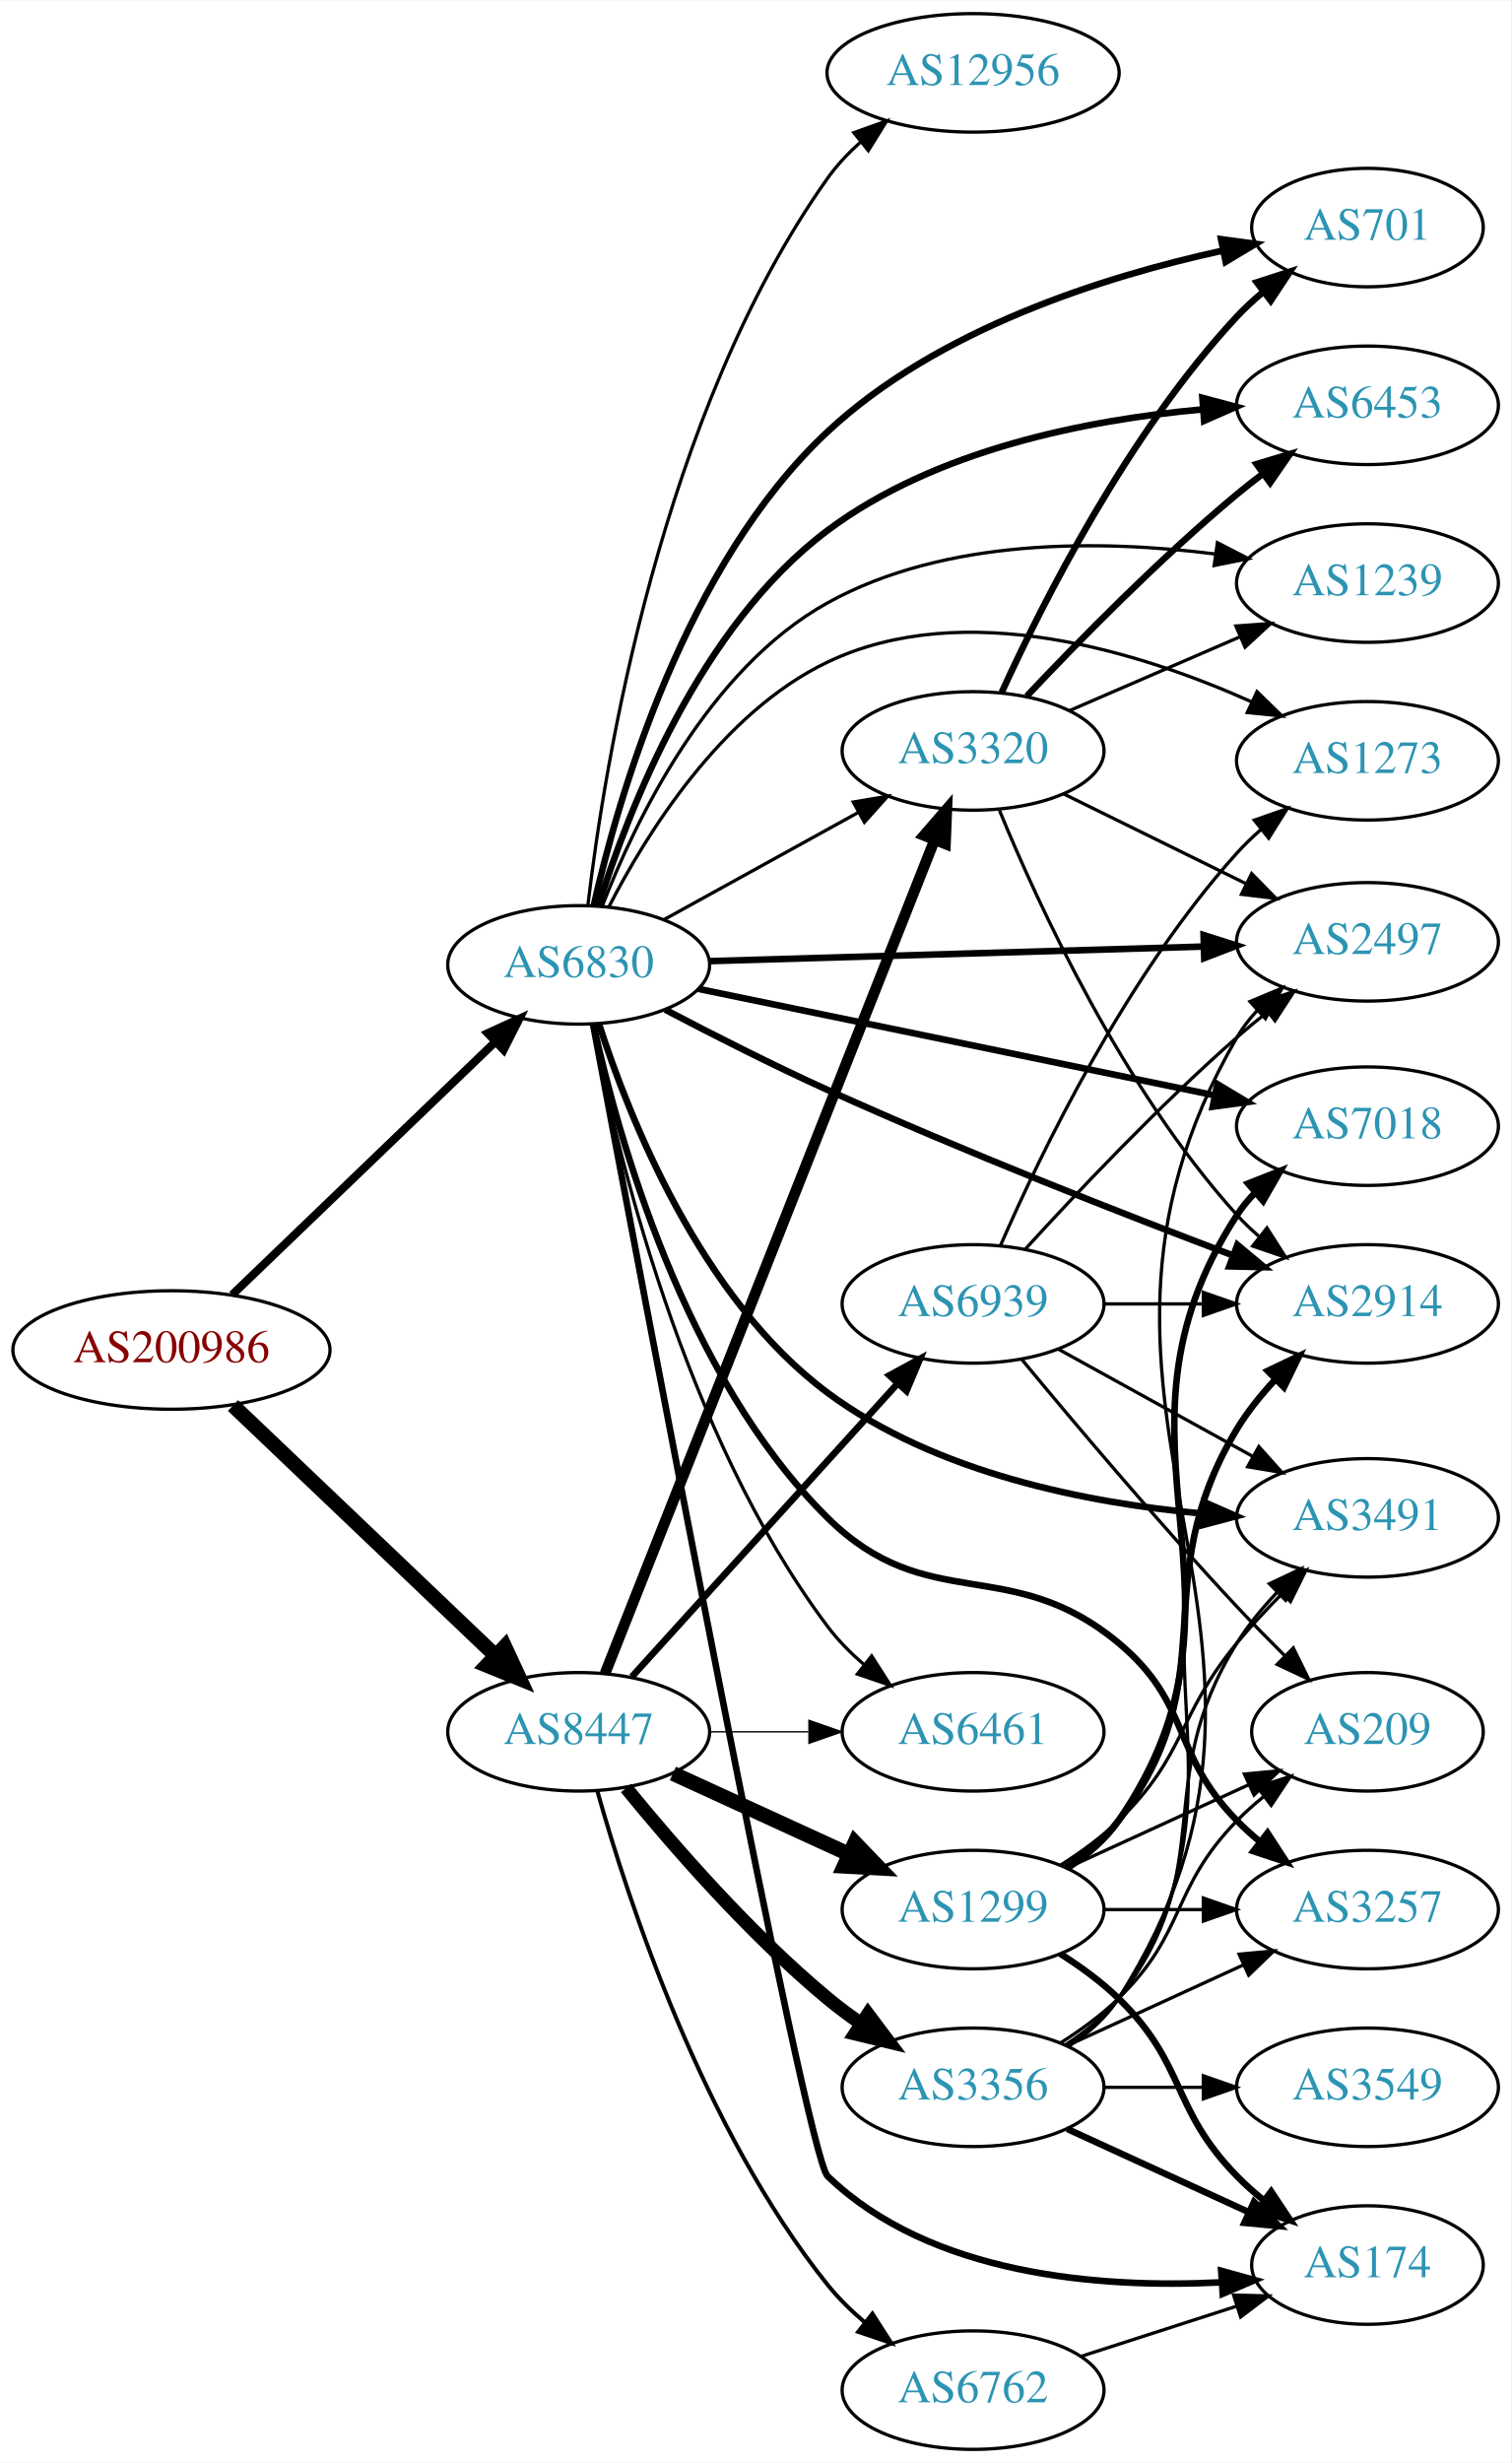
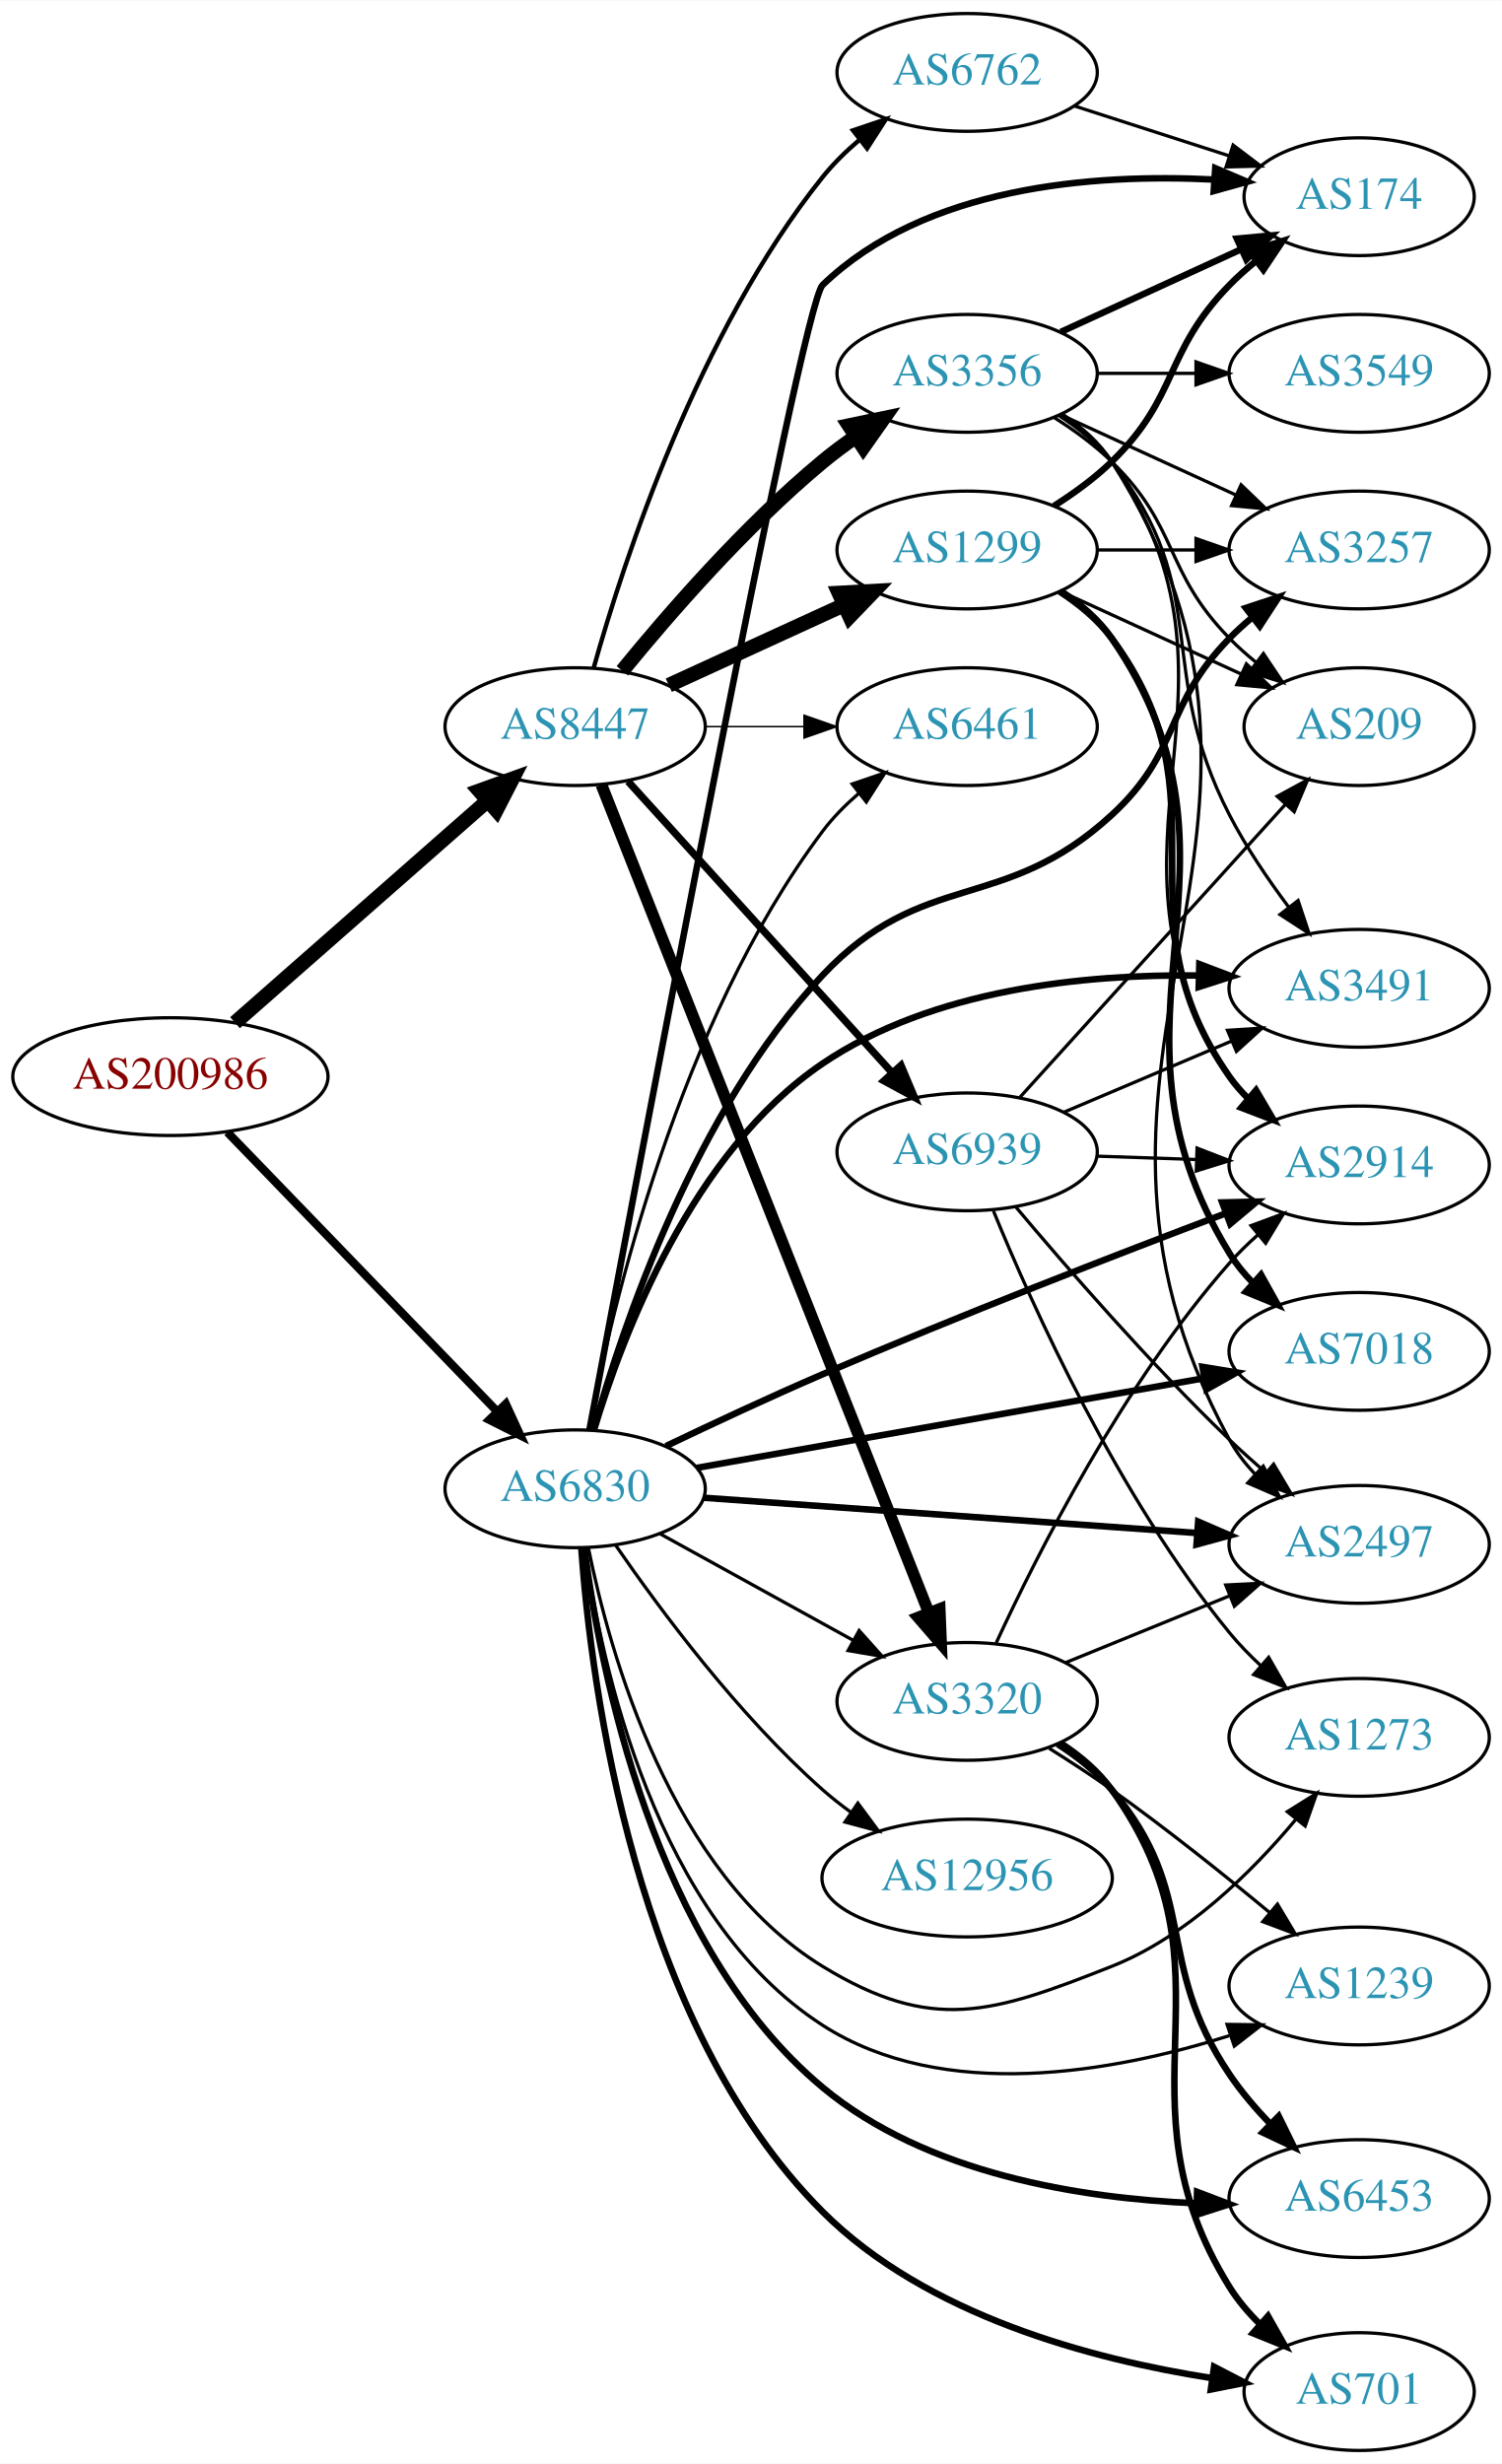
- <svg xmlns="http://www.w3.org/2000/svg" xmlns:xlink="http://www.w3.org/1999/xlink" width="459pt" height="748pt" viewBox="0.00 0.00 459.17 748.00">
-   <g id="graph0" class="graph" transform="scale(1 1) rotate(0) translate(4 744)">
-     <polygon fill="white" stroke="none" points="-4,4 -4,-744 455.17,-744 455.17,4 -4,4" />
+ <svg xmlns="http://www.w3.org/2000/svg" xmlns:xlink="http://www.w3.org/1999/xlink" width="459pt" height="753pt" viewBox="0.00 0.00 459.17 753.00">
+   <g id="graph0" class="graph" transform="scale(1 1) rotate(0) translate(4 749)">
+     <polygon fill="white" stroke="none" points="-4,4 -4,-749 455.17,-749 455.17,4 -4,4" />
    <g id="node1" class="node">
      <g id="a_node1">
        <a xlink:href="/asn/200986" xlink:title="AS200986 ~ D Swarovski Tourism Service GmbH [AT]">
-           <ellipse fill="#ffffff" stroke="black" cx="48.096" cy="-334" rx="48.192" ry="18" />
-           <text text-anchor="middle" x="48.096" y="-330.3" font-family="Times,serif" font-size="14.00" fill="#880000">AS200986</text>
+           <ellipse fill="#ffffff" stroke="black" cx="48.096" cy="-420" rx="48.192" ry="18" />
+           <text text-anchor="middle" x="48.096" y="-416.3" font-family="Times,serif" font-size="14.00" fill="#880000">AS200986</text>
        </a>
      </g>
    </g>
    <g id="node2" class="node">
      <g id="a_node2">
        <a xlink:href="/asn/6830" xlink:title="AS6830 ~ LGI-UPC [AT]">
-           <ellipse fill="#ffffff" stroke="black" cx="171.838" cy="-451" rx="39.794" ry="18" />
-           <text text-anchor="middle" x="171.838" y="-447.3" font-family="Times,serif" font-size="14.00" fill="#2c94b3">AS6830</text>
+           <ellipse fill="#ffffff" stroke="black" cx="171.838" cy="-294" rx="39.794" ry="18" />
+           <text text-anchor="middle" x="171.838" y="-290.3" font-family="Times,serif" font-size="14.00" fill="#2c94b3">AS6830</text>
        </a>
      </g>
    </g>
    <g id="edge1" class="edge">
-       <path fill="none" stroke="black" stroke-width="2.487" d="M66.538,-350.763C87.54,-370.947 122.933,-404.962 146.586,-427.693" />
-       <polygon fill="black" stroke="black" stroke-width="2.487" points="144.185,-430.239 153.82,-434.645 149.035,-425.192 144.185,-430.239" />
+       <path fill="none" stroke="black" stroke-width="2.554" d="M65.514,-403.007C86.807,-380.97 124.054,-342.42 148.069,-317.565" />
+       <polygon fill="black" stroke="black" stroke-width="2.554" points="150.633,-319.949 155.065,-310.325 145.599,-315.085 150.633,-319.949" />
    </g>
    <g id="node3" class="node">
      <g id="a_node3">
        <a xlink:href="/asn/8447" xlink:title="AS8447 ~ A1 Telekom Austria AG [AT]">
-           <ellipse fill="#ffffff" stroke="black" cx="171.838" cy="-218" rx="39.794" ry="18" />
-           <text text-anchor="middle" x="171.838" y="-214.3" font-family="Times,serif" font-size="14.00" fill="#2c94b3">AS8447</text>
+           <ellipse fill="#ffffff" stroke="black" cx="171.838" cy="-527" rx="39.794" ry="18" />
+           <text text-anchor="middle" x="171.838" y="-523.3" font-family="Times,serif" font-size="14.00" fill="#2c94b3">AS8447</text>
        </a>
      </g>
    </g>
    <g id="edge2" class="edge">
-       <path fill="none" stroke="black" stroke-width="4.5" d="M66.798,-317.133C87.772,-297.148 122.835,-263.739 146.389,-241.295" />
-       <polygon fill="black" stroke="black" stroke-width="4.5" points="149.376,-243.889 153.899,-234.14 143.943,-238.187 149.376,-243.889" />
+       <path fill="none" stroke="black" stroke-width="4.5" d="M67.851,-436.484C88.495,-454.628 121.814,-483.913 144.941,-504.239" />
+       <polygon fill="black" stroke="black" stroke-width="4.5" points="142.548,-507.378 152.658,-511.022 147.746,-501.462 142.548,-507.378" />
    </g>
    <g id="node4" class="node">
      <g id="a_node4">
-         <a xlink:href="/asn/3491" xlink:title="AS3491 ~ PCCW Global, Inc. [US]">
-           <ellipse fill="#ffffff" stroke="black" cx="411.523" cy="-283" rx="39.794" ry="18" />
-           <text text-anchor="middle" x="411.523" y="-279.3" font-family="Times,serif" font-size="14.00" fill="#2c94b3">AS3491</text>
+         <a xlink:href="/asn/2914" xlink:title="AS2914 ~ NTT America, Inc. [US]">
+           <ellipse fill="#ffffff" stroke="black" cx="411.523" cy="-393" rx="39.794" ry="18" />
+           <text text-anchor="middle" x="411.523" y="-389.3" font-family="Times,serif" font-size="14.00" fill="#2c94b3">AS2914</text>
        </a>
      </g>
    </g>
    <g id="edge3" class="edge">
-       <path fill="none" stroke="black" stroke-width="2" d="M177.962,-433.177C187.069,-404.824 208.845,-349.725 247.484,-321 280.354,-296.564 326.44,-287.516 361.232,-284.319" />
-       <polygon fill="black" stroke="black" stroke-width="2" points="361.944,-287.774 371.64,-283.504 361.397,-280.796 361.944,-287.774" />
+       <path fill="none" stroke="black" stroke-width="2" d="M199.599,-307.058C213.738,-313.827 231.444,-322.099 247.484,-329 289.179,-346.936 337.68,-365.714 370.875,-378.255" />
+       <polygon fill="black" stroke="black" stroke-width="2" points="369.645,-381.531 380.237,-381.779 372.112,-374.98 369.645,-381.531" />
    </g>
    <g id="node5" class="node">
      <g id="a_node5">
-         <a xlink:href="/asn/6461" xlink:title="AS6461 ~ Zayo Bandwidth [US]">
-           <ellipse fill="#ffffff" stroke="black" cx="291.681" cy="-218" rx="39.794" ry="18" />
-           <text text-anchor="middle" x="291.681" y="-214.3" font-family="Times,serif" font-size="14.00" fill="#2c94b3">AS6461</text>
+         <a xlink:href="/asn/3491" xlink:title="AS3491 ~ PCCW Global, Inc. [US]">
+           <ellipse fill="#ffffff" stroke="black" cx="411.523" cy="-447" rx="39.794" ry="18" />
+           <text text-anchor="middle" x="411.523" y="-443.3" font-family="Times,serif" font-size="14.00" fill="#2c94b3">AS3491</text>
        </a>
      </g>
    </g>
    <g id="edge4" class="edge">
-       <path fill="none" stroke="black" d="M175.94,-432.95C183.079,-395.607 203.544,-308.478 247.484,-250 250.628,-245.817 254.466,-241.931 258.544,-238.414" />
-       <polygon fill="black" stroke="black" points="260.856,-241.048 266.562,-232.121 256.534,-235.541 260.856,-241.048" />
+       <path fill="none" stroke="black" stroke-width="2" d="M177.676,-312.226C186.382,-341.144 207.607,-397.019 247.484,-424 281.063,-446.719 327.477,-451.324 362.199,-450.913" />
+       <polygon fill="black" stroke="black" stroke-width="2" points="362.668,-454.402 372.572,-450.639 362.483,-447.404 362.668,-454.402" />
    </g>
    <g id="node6" class="node">
      <g id="a_node6">
-         <a xlink:href="/asn/2914" xlink:title="AS2914 ~ NTT America, Inc. [US]">
-           <ellipse fill="#ffffff" stroke="black" cx="411.523" cy="-348" rx="39.794" ry="18" />
-           <text text-anchor="middle" x="411.523" y="-344.3" font-family="Times,serif" font-size="14.00" fill="#2c94b3">AS2914</text>
+         <a xlink:href="/asn/3320" xlink:title="AS3320 ~ DTAG [DE]">
+           <ellipse fill="#ffffff" stroke="black" cx="291.681" cy="-229" rx="39.794" ry="18" />
+           <text text-anchor="middle" x="291.681" y="-225.3" font-family="Times,serif" font-size="14.00" fill="#2c94b3">AS3320</text>
        </a>
      </g>
    </g>
    <g id="edge5" class="edge">
-       <path fill="none" stroke="black" stroke-width="2" d="M198.123,-437.401C212.449,-429.88 230.792,-420.557 247.484,-413 288.92,-394.241 337.464,-375.26 370.74,-362.693" />
-       <polygon fill="black" stroke="black" stroke-width="2" points="371.997,-365.959 380.127,-359.165 369.535,-359.407 371.997,-365.959" />
+       <path fill="none" stroke="black" d="M197.829,-280.215C215.015,-270.736 238.043,-258.034 256.867,-247.651" />
+       <polygon fill="black" stroke="black" points="258.659,-250.66 265.725,-242.765 255.278,-244.53 258.659,-250.66" />
    </g>
    <g id="node7" class="node">
      <g id="a_node7">
-         <a xlink:href="/asn/2497" xlink:title="AS2497 ~ Internet Initiative Japan Inc. [JP]">
-           <ellipse fill="#ffffff" stroke="black" cx="411.523" cy="-458" rx="39.794" ry="18" />
-           <text text-anchor="middle" x="411.523" y="-454.3" font-family="Times,serif" font-size="14.00" fill="#2c94b3">AS2497</text>
+         <a xlink:href="/asn/6453" xlink:title="AS6453 ~ TATA COMMUNICATIONS (AMERICA) INC [US]">
+           <ellipse fill="#ffffff" stroke="black" cx="411.523" cy="-77" rx="39.794" ry="18" />
+           <text text-anchor="middle" x="411.523" y="-73.3" font-family="Times,serif" font-size="14.00" fill="#2c94b3">AS6453</text>
        </a>
      </g>
    </g>
    <g id="edge6" class="edge">
-       <path fill="none" stroke="black" stroke-width="2" d="M211.555,-452.14C252.474,-453.345 317.114,-455.249 361.548,-456.558" />
-       <polygon fill="black" stroke="black" stroke-width="2" points="361.724,-460.064 371.822,-456.86 361.93,-453.067 361.724,-460.064" />
+       <path fill="none" stroke="black" stroke-width="2" d="M174.665,-275.932C179.423,-238.879 195.68,-154.153 247.484,-111 279.23,-84.556 326.333,-77.04 361.759,-75.56" />
+       <polygon fill="black" stroke="black" stroke-width="2" points="361.981,-79.055 371.882,-75.286 361.791,-72.058 361.981,-79.055" />
    </g>
    <g id="node8" class="node">
      <g id="a_node8">
        <a xlink:href="/asn/12956" xlink:title="AS12956 ~ TELXIUS [ES]">
-           <ellipse fill="#ffffff" stroke="black" cx="291.681" cy="-722" rx="44.393" ry="18" />
-           <text text-anchor="middle" x="291.681" y="-718.3" font-family="Times,serif" font-size="14.00" fill="#2c94b3">AS12956</text>
+           <ellipse fill="#ffffff" stroke="black" cx="291.681" cy="-175" rx="44.393" ry="18" />
+           <text text-anchor="middle" x="291.681" y="-171.3" font-family="Times,serif" font-size="14.00" fill="#2c94b3">AS12956</text>
        </a>
      </g>
    </g>
    <g id="edge7" class="edge">
-       <path fill="none" stroke="black" d="M174.647,-469.177C179.63,-511.532 196.736,-618.608 247.484,-690 250.31,-693.975 253.781,-697.66 257.517,-701.008" />
-       <polygon fill="black" stroke="black" points="255.454,-703.841 265.436,-707.393 259.848,-698.391 255.454,-703.841" />
+       <path fill="none" stroke="black" d="M184.3,-276.622C197.824,-256.969 221.749,-224.75 247.484,-202 250.149,-199.644 253.043,-197.362 256.028,-195.189" />
+       <polygon fill="black" stroke="black" points="258.267,-197.899 264.567,-189.381 254.33,-192.111 258.267,-197.899" />
    </g>
    <g id="node9" class="node">
      <g id="a_node9">
-         <a xlink:href="/asn/7018" xlink:title="AS7018 ~ AT&amp;T Services, Inc. [US]">
-           <ellipse fill="#ffffff" stroke="black" cx="411.523" cy="-402" rx="39.794" ry="18" />
-           <text text-anchor="middle" x="411.523" y="-398.3" font-family="Times,serif" font-size="14.00" fill="#2c94b3">AS7018</text>
+         <a xlink:href="/asn/701" xlink:title="AS701 ~ UUNET [US]">
+           <ellipse fill="#ffffff" stroke="black" cx="411.523" cy="-18" rx="35.194" ry="18" />
+           <text text-anchor="middle" x="411.523" y="-14.3" font-family="Times,serif" font-size="14.00" fill="#2c94b3">AS701</text>
        </a>
      </g>
    </g>
    <g id="edge8" class="edge">
-       <path fill="none" stroke="black" stroke-width="2" d="M208.165,-443.717C249.884,-435.117 319.367,-420.792 365.064,-411.372" />
-       <polygon fill="black" stroke="black" stroke-width="2" points="365.915,-414.77 375.002,-409.323 364.501,-407.914 365.915,-414.77" />
+       <path fill="none" stroke="black" stroke-width="2" d="M173.722,-275.749C176.73,-233.967 189.915,-130.548 247.484,-73 279.212,-41.284 329.822,-27.852 366.241,-22.166" />
+       <polygon fill="black" stroke="black" stroke-width="2" points="367.171,-25.57 376.58,-20.699 366.187,-18.639 367.171,-25.57" />
    </g>
    <g id="node10" class="node">
      <g id="a_node10">
-         <a xlink:href="/asn/174" xlink:title="AS174 ~ Cogent Communications [US]">
-           <ellipse fill="#ffffff" stroke="black" cx="411.523" cy="-56" rx="35.194" ry="18" />
-           <text text-anchor="middle" x="411.523" y="-52.3" font-family="Times,serif" font-size="14.00" fill="#2c94b3">AS174</text>
+         <a xlink:href="/asn/6461" xlink:title="AS6461 ~ Zayo Bandwidth [US]">
+           <ellipse fill="#ffffff" stroke="black" cx="291.681" cy="-527" rx="39.794" ry="18" />
+           <text text-anchor="middle" x="291.681" y="-523.3" font-family="Times,serif" font-size="14.00" fill="#2c94b3">AS6461</text>
        </a>
      </g>
    </g>
    <g id="edge9" class="edge">
-       <path fill="none" stroke="black" stroke-width="2" d="M176.186,-433.092C189.851,-360.185 240.989,-89.266 247.484,-83 278.777,-52.815 330.153,-48.905 366.87,-50.74" />
-       <polygon fill="black" stroke="black" stroke-width="2" points="367.071,-54.261 377.281,-51.432 367.535,-47.277 367.071,-54.261" />
+       <path fill="none" stroke="black" d="M175.94,-312.05C183.079,-349.393 203.544,-436.522 247.484,-495 250.628,-499.183 254.466,-503.069 258.544,-506.586" />
+       <polygon fill="black" stroke="black" points="256.534,-509.459 266.562,-512.879 260.856,-503.952 256.534,-509.459" />
    </g>
    <g id="node11" class="node">
      <g id="a_node11">
-         <a xlink:href="/asn/701" xlink:title="AS701 ~ UUNET [US]">
-           <ellipse fill="#ffffff" stroke="black" cx="411.523" cy="-675" rx="35.194" ry="18" />
-           <text text-anchor="middle" x="411.523" y="-671.3" font-family="Times,serif" font-size="14.00" fill="#2c94b3">AS701</text>
+         <a xlink:href="/asn/1239" xlink:title="AS1239 ~ Sprint [US]">
+           <ellipse fill="#ffffff" stroke="black" cx="411.523" cy="-142" rx="39.794" ry="18" />
+           <text text-anchor="middle" x="411.523" y="-138.3" font-family="Times,serif" font-size="14.00" fill="#2c94b3">AS1239</text>
        </a>
      </g>
    </g>
    <g id="edge10" class="edge">
-       <path fill="none" stroke="black" stroke-width="2" d="M176.412,-468.961C183.874,-501.954 204.142,-572.525 247.484,-613 280.823,-644.133 331.376,-660.094 367.342,-667.959" />
-       <polygon fill="black" stroke="black" stroke-width="2" points="367.036,-671.469 377.536,-670.058 368.447,-664.613 367.036,-671.469" />
+       <path fill="none" stroke="black" d="M174.834,-275.854C179.812,-240.489 196.319,-162.928 247.484,-130 284.521,-106.165 336.565,-115.636 371.813,-126.792" />
+       <polygon fill="black" stroke="black" points="371.136,-130.257 381.729,-130.115 373.36,-123.619 371.136,-130.257" />
    </g>
    <g id="node12" class="node">
      <g id="a_node12">
-         <a xlink:href="/asn/6453" xlink:title="AS6453 ~ TATA COMMUNICATIONS (AMERICA) INC [US]">
-           <ellipse fill="#ffffff" stroke="black" cx="411.523" cy="-621" rx="39.794" ry="18" />
-           <text text-anchor="middle" x="411.523" y="-617.3" font-family="Times,serif" font-size="14.00" fill="#2c94b3">AS6453</text>
+         <a xlink:href="/asn/2497" xlink:title="AS2497 ~ Internet Initiative Japan Inc. [JP]">
+           <ellipse fill="#ffffff" stroke="black" cx="411.523" cy="-277" rx="39.794" ry="18" />
+           <text text-anchor="middle" x="411.523" y="-273.3" font-family="Times,serif" font-size="14.00" fill="#2c94b3">AS2497</text>
        </a>
      </g>
    </g>
    <g id="edge11" class="edge">
-       <path fill="none" stroke="black" stroke-width="2" d="M177.881,-469.093C186.873,-497.876 208.493,-553.814 247.484,-583 280.274,-607.544 326.368,-616.581 361.183,-619.746" />
-       <polygon fill="black" stroke="black" stroke-width="2" points="361.359,-623.27 371.599,-620.551 361.898,-616.291 361.359,-623.27" />
+       <path fill="none" stroke="black" stroke-width="2" d="M211.026,-291.269C252.054,-288.334 317.363,-283.663 362.002,-280.47" />
+       <polygon fill="black" stroke="black" stroke-width="2" points="362.311,-283.957 372.036,-279.753 361.811,-276.975 362.311,-283.957" />
    </g>
    <g id="node13" class="node">
      <g id="a_node13">
-         <a xlink:href="/asn/3320" xlink:title="AS3320 ~ DTAG [DE]">
-           <ellipse fill="#ffffff" stroke="black" cx="291.681" cy="-516" rx="39.794" ry="18" />
-           <text text-anchor="middle" x="291.681" y="-512.3" font-family="Times,serif" font-size="14.00" fill="#2c94b3">AS3320</text>
+         <a xlink:href="/asn/174" xlink:title="AS174 ~ Cogent Communications [US]">
+           <ellipse fill="#ffffff" stroke="black" cx="411.523" cy="-689" rx="35.194" ry="18" />
+           <text text-anchor="middle" x="411.523" y="-685.3" font-family="Times,serif" font-size="14.00" fill="#2c94b3">AS174</text>
        </a>
      </g>
    </g>
    <g id="edge12" class="edge">
-       <path fill="none" stroke="black" d="M197.829,-464.785C215.015,-474.264 238.043,-486.966 256.867,-497.349" />
-       <polygon fill="black" stroke="black" points="255.278,-500.47 265.725,-502.235 258.659,-494.34 255.278,-500.47" />
+       <path fill="none" stroke="black" stroke-width="2" d="M176.186,-311.908C189.851,-384.815 240.989,-655.734 247.484,-662 278.777,-692.185 330.153,-696.095 366.87,-694.26" />
+       <polygon fill="black" stroke="black" stroke-width="2" points="367.535,-697.723 377.281,-693.568 367.071,-690.739 367.535,-697.723" />
    </g>
    <g id="node14" class="node">
      <g id="a_node14">
        <a xlink:href="/asn/3257" xlink:title="AS3257 ~ GTT [DE]">
-           <ellipse fill="#ffffff" stroke="black" cx="411.523" cy="-164" rx="39.794" ry="18" />
-           <text text-anchor="middle" x="411.523" y="-160.3" font-family="Times,serif" font-size="14.00" fill="#2c94b3">AS3257</text>
+           <ellipse fill="#ffffff" stroke="black" cx="411.523" cy="-581" rx="39.794" ry="18" />
+           <text text-anchor="middle" x="411.523" y="-577.3" font-family="Times,serif" font-size="14.00" fill="#2c94b3">AS3257</text>
        </a>
      </g>
    </g>
    <g id="edge13" class="edge">
-       <path fill="none" stroke="black" stroke-width="2" d="M176.271,-433.088C183.595,-399.414 203.779,-326.18 247.484,-283 277.904,-252.946 303.017,-272.365 335.877,-245 358.042,-226.542 351.704,-211.617 371.877,-191 373.969,-188.861 376.253,-186.782 378.63,-184.79" />
-       <polygon fill="black" stroke="black" stroke-width="2" points="381.148,-187.268 386.929,-178.389 376.873,-181.725 381.148,-187.268" />
+       <path fill="none" stroke="black" stroke-width="2" d="M177.475,-312.09C186.353,-343.665 208.427,-409.428 247.484,-451 278.241,-483.736 302.842,-469.564 335.877,-500 357.09,-519.545 351.704,-533.383 371.877,-554 373.969,-556.139 376.253,-558.218 378.63,-560.21" />
+       <polygon fill="black" stroke="black" stroke-width="2" points="376.873,-563.275 386.929,-566.611 381.148,-557.732 376.873,-563.275" />
    </g>
    <g id="node15" class="node">
      <g id="a_node15">
-         <a xlink:href="/asn/1239" xlink:title="AS1239 ~ Sprint [US]">
-           <ellipse fill="#ffffff" stroke="black" cx="411.523" cy="-567" rx="39.794" ry="18" />
-           <text text-anchor="middle" x="411.523" y="-563.3" font-family="Times,serif" font-size="14.00" fill="#2c94b3">AS1239</text>
+         <a xlink:href="/asn/7018" xlink:title="AS7018 ~ AT&amp;T Services, Inc. [US]">
+           <ellipse fill="#ffffff" stroke="black" cx="411.523" cy="-336" rx="39.794" ry="18" />
+           <text text-anchor="middle" x="411.523" y="-332.3" font-family="Times,serif" font-size="14.00" fill="#2c94b3">AS7018</text>
        </a>
      </g>
    </g>
    <g id="edge14" class="edge">
-       <path fill="none" stroke="black" d="M179.059,-469.007C189.001,-494.669 211.141,-540.877 247.484,-561 283.302,-580.832 330.651,-580.182 365.09,-575.856" />
-       <polygon fill="black" stroke="black" points="365.922,-579.273 375.336,-574.414 364.946,-572.342 365.922,-579.273" />
+       <path fill="none" stroke="black" stroke-width="2" d="M208.937,-300.379C250.47,-307.718 318.77,-319.787 364.192,-327.813" />
+       <polygon fill="black" stroke="black" stroke-width="2" points="363.628,-331.268 374.084,-329.561 364.846,-324.374 363.628,-331.268" />
    </g>
    <g id="node16" class="node">
      <g id="a_node16">
        <a xlink:href="/asn/1273" xlink:title="AS1273 ~ Vodafone Group PLC [EU]">
-           <ellipse fill="#ffffff" stroke="black" cx="411.523" cy="-513" rx="39.794" ry="18" />
-           <text text-anchor="middle" x="411.523" y="-509.3" font-family="Times,serif" font-size="14.00" fill="#2c94b3">AS1273</text>
+           <ellipse fill="#ffffff" stroke="black" cx="411.523" cy="-218" rx="39.794" ry="18" />
+           <text text-anchor="middle" x="411.523" y="-214.3" font-family="Times,serif" font-size="14.00" fill="#2c94b3">AS1273</text>
        </a>
      </g>
    </g>
    <g id="edge15" class="edge">
-       <path fill="none" stroke="black" d="M180.963,-468.533C192.301,-490.638 215.174,-527.608 247.484,-543 289.047,-562.8 342.325,-546.143 376.45,-530.858" />
-       <polygon fill="black" stroke="black" points="377.96,-534.016 385.542,-526.615 375,-527.673 377.96,-534.016" />
+       <path fill="none" stroke="black" d="M175.861,-276.031C182.379,-243.683 201.103,-176.378 247.484,-148 280.995,-127.497 299.345,-133.551 335.877,-148 358.668,-157.014 378.572,-176.641 392.083,-192.824" />
+       <polygon fill="black" stroke="black" points="389.565,-195.28 398.546,-200.899 395.029,-190.905 389.565,-195.28" />
+     </g>
+     <g id="edge17" class="edge">
+       <path fill="none" stroke="black" stroke-width="3.6" d="M179.857,-509.251C199.67,-459.148 256.132,-316.367 279.913,-256.229" />
+       <polygon fill="black" stroke="black" stroke-width="3.6" points="283.276,-257.242 283.699,-246.656 276.766,-254.668 283.276,-257.242" />
    </g>
    <g id="edge20" class="edge">
-       <path fill="none" stroke="black" stroke-width="0.409" d="M211.751,-218C221.304,-218 231.654,-218 241.616,-218" />
-       <polygon fill="black" stroke="black" stroke-width="0.409" points="241.809,-221.5 251.809,-218 241.809,-214.5 241.809,-221.5" />
-     </g>
-     <g id="edge19" class="edge">
-       <path fill="none" stroke="black" stroke-width="3.273" d="M179.857,-235.749C199.67,-285.852 256.132,-428.633 279.913,-488.771" />
-       <polygon fill="black" stroke="black" stroke-width="3.273" points="276.766,-490.332 283.699,-498.344 283.276,-487.758 276.766,-490.332" />
+       <path fill="none" stroke="black" stroke-width="0.45" d="M211.751,-527C221.304,-527 231.654,-527 241.616,-527" />
+       <polygon fill="black" stroke="black" stroke-width="0.45" points="241.809,-530.5 251.809,-527 241.809,-523.5 241.809,-530.5" />
    </g>
    <g id="node17" class="node">
      <g id="a_node17">
-         <a xlink:href="/asn/1299" xlink:title="AS1299 ~ Telia Carrier [EU]">
-           <ellipse fill="#ffffff" stroke="black" cx="291.681" cy="-164" rx="39.794" ry="18" />
-           <text text-anchor="middle" x="291.681" y="-160.3" font-family="Times,serif" font-size="14.00" fill="#2c94b3">AS1299</text>
+         <a xlink:href="/asn/3356" xlink:title="AS3356 ~ Level 3 Parent, LLC [US]">
+           <ellipse fill="#ffffff" stroke="black" cx="291.681" cy="-635" rx="39.794" ry="18" />
+           <text text-anchor="middle" x="291.681" y="-631.3" font-family="Times,serif" font-size="14.00" fill="#2c94b3">AS3356</text>
        </a>
      </g>
    </g>
    <g id="edge16" class="edge">
-       <path fill="none" stroke="black" stroke-width="4.5" d="M200.467,-205.339C216.424,-198.027 236.694,-188.739 253.977,-180.819" />
-       <polygon fill="black" stroke="black" stroke-width="4.5" points="255.774,-184.327 263.225,-176.581 252.493,-177.168 255.774,-184.327" />
+       <path fill="none" stroke="black" stroke-width="4.5" d="M186.257,-544.065C200.372,-561.375 223.786,-588.345 247.484,-608 250.701,-610.668 254.201,-613.27 257.772,-615.741" />
+       <polygon fill="black" stroke="black" stroke-width="4.5" points="255.609,-619.032 266.128,-621.236 259.936,-612.452 255.609,-619.032" />
    </g>
    <g id="node18" class="node">
      <g id="a_node18">
-         <a xlink:href="/asn/3356" xlink:title="AS3356 ~ Level 3 Parent, LLC [US]">
-           <ellipse fill="#ffffff" stroke="black" cx="291.681" cy="-110" rx="39.794" ry="18" />
-           <text text-anchor="middle" x="291.681" y="-106.3" font-family="Times,serif" font-size="14.00" fill="#2c94b3">AS3356</text>
-         </a>
-       </g>
-     </g>
-     <g id="edge17" class="edge">
-       <path fill="none" stroke="black" stroke-width="4.091" d="M186.257,-200.935C200.372,-183.625 223.786,-156.655 247.484,-137 250.701,-134.332 254.201,-131.73 257.772,-129.259" />
-       <polygon fill="black" stroke="black" stroke-width="4.091" points="259.739,-132.249 266.128,-123.764 255.806,-126.267 259.739,-132.249" />
+         <a xlink:href="/asn/1299" xlink:title="AS1299 ~ Telia Carrier [EU]">
+           <ellipse fill="#ffffff" stroke="black" cx="291.681" cy="-581" rx="39.794" ry="18" />
+           <text text-anchor="middle" x="291.681" y="-577.3" font-family="Times,serif" font-size="14.00" fill="#2c94b3">AS1299</text>
+         </a>
+       </g>
+     </g>
+     <g id="edge18" class="edge">
+       <path fill="none" stroke="black" stroke-width="4.5" d="M200.467,-539.661C216.424,-546.973 236.694,-556.261 253.977,-564.181" />
+       <polygon fill="black" stroke="black" stroke-width="4.5" points="252.493,-567.832 263.225,-568.419 255.774,-560.673 252.493,-567.832" />
    </g>
    <g id="node19" class="node">
      <g id="a_node19">
        <a xlink:href="/asn/6762" xlink:title="AS6762 ~ TELECOM ITALIA SPARKLE S.p.A. [IT]">
-           <ellipse fill="#ffffff" stroke="black" cx="291.681" cy="-18" rx="39.794" ry="18" />
-           <text text-anchor="middle" x="291.681" y="-14.3" font-family="Times,serif" font-size="14.00" fill="#2c94b3">AS6762</text>
-         </a>
-       </g>
-     </g>
-     <g id="edge18" class="edge">
-       <path fill="none" stroke="black" stroke-width="1.227" d="M177.529,-199.951C186.691,-167.306 209.459,-97.442 247.484,-50 250.757,-45.917 254.667,-42.088 258.78,-38.597" />
-       <polygon fill="black" stroke="black" stroke-width="1.227" points="261.091,-41.234 266.823,-32.323 256.785,-35.714 261.091,-41.234" />
+           <ellipse fill="#ffffff" stroke="black" cx="291.681" cy="-727" rx="39.794" ry="18" />
+           <text text-anchor="middle" x="291.681" y="-723.3" font-family="Times,serif" font-size="14.00" fill="#2c94b3">AS6762</text>
+         </a>
+       </g>
+     </g>
+     <g id="edge19" class="edge">
+       <path fill="none" stroke="black" stroke-width="1.35" d="M177.529,-545.049C186.691,-577.694 209.459,-647.558 247.484,-695 250.757,-699.083 254.667,-702.912 258.78,-706.403" />
+       <polygon fill="black" stroke="black" stroke-width="1.35" points="256.785,-709.286 266.823,-712.677 261.091,-703.766 256.785,-709.286" />
    </g>
    <g id="node20" class="node">
      <g id="a_node20">
        <a xlink:href="/asn/6939" xlink:title="AS6939 ~ Hurricane Electric LLC [US]">
-           <ellipse fill="#ffffff" stroke="black" cx="291.681" cy="-348" rx="39.794" ry="18" />
-           <text text-anchor="middle" x="291.681" y="-344.3" font-family="Times,serif" font-size="14.00" fill="#2c94b3">AS6939</text>
+           <ellipse fill="#ffffff" stroke="black" cx="291.681" cy="-397" rx="39.794" ry="18" />
+           <text text-anchor="middle" x="291.681" y="-393.3" font-family="Times,serif" font-size="14.00" fill="#2c94b3">AS6939</text>
        </a>
      </g>
    </g>
    <g id="edge21" class="edge">
-       <path fill="none" stroke="black" stroke-width="2.045" d="M188.003,-234.729C208.509,-257.351 245.213,-297.842 268.731,-323.786" />
-       <polygon fill="black" stroke="black" stroke-width="2.045" points="266.265,-326.277 275.574,-331.335 271.451,-321.575 266.265,-326.277" />
+       <path fill="none" stroke="black" stroke-width="2.25" d="M188.003,-510.271C208.509,-487.649 245.213,-447.158 268.731,-421.214" />
+       <polygon fill="black" stroke="black" stroke-width="2.25" points="271.451,-423.425 275.574,-413.665 266.265,-418.723 271.451,-423.425" />
+     </g>
+     <g id="edge35" class="edge">
+       <path fill="none" stroke="black" d="M300.557,-246.866C313.052,-273.938 339.364,-326.097 371.877,-363 374.517,-365.997 377.492,-368.906 380.589,-371.657" />
+       <polygon fill="black" stroke="black" points="378.482,-374.456 388.419,-378.133 382.944,-369.062 378.482,-374.456" />
+     </g>
+     <g id="edge38" class="edge">
+       <path fill="none" stroke="black" stroke-width="2" d="M319.378,-215.921C325.374,-212.063 331.307,-207.401 335.877,-202 362.907,-170.055 348.488,-149.7 371.877,-115 375.466,-109.675 379.888,-104.488 384.444,-99.744" />
+       <polygon fill="black" stroke="black" stroke-width="2" points="386.935,-102.205 391.614,-92.699 382.028,-97.212 386.935,-102.205" />
+     </g>
+     <g id="edge34" class="edge">
+       <path fill="none" stroke="black" stroke-width="2" d="M320.458,-216.121C326.274,-212.301 331.855,-207.605 335.877,-202 376.348,-145.592 335.242,-108.972 371.877,-50 374.442,-45.87 377.726,-42.02 381.293,-38.524" />
+       <polygon fill="black" stroke="black" stroke-width="2" points="383.667,-41.097 388.873,-31.869 379.049,-35.837 383.667,-41.097" />
    </g>
    <g id="edge37" class="edge">
-       <path fill="none" stroke="black" d="M299.717,-497.897C311.448,-469.371 337.181,-413.276 371.877,-375 373.886,-372.783 376.11,-370.648 378.446,-368.618" />
-       <polygon fill="black" stroke="black" points="380.976,-371.081 386.672,-362.148 376.648,-365.579 380.976,-371.081" />
-     </g>
-     <g id="edge38" class="edge">
-       <path fill="none" stroke="black" d="M319.127,-502.984C335.538,-494.906 356.837,-484.423 374.746,-475.609" />
-       <polygon fill="black" stroke="black" points="376.331,-478.73 383.757,-471.174 373.24,-472.449 376.331,-478.73" />
-     </g>
-     <g id="edge35" class="edge">
-       <path fill="none" stroke="black" stroke-width="2" d="M300.39,-533.797C312.667,-560.721 338.698,-612.434 371.877,-648 374.295,-650.592 377.001,-653.08 379.828,-655.425" />
-       <polygon fill="black" stroke="black" stroke-width="2" points="377.901,-658.356 387.98,-661.621 382.137,-652.783 377.901,-658.356" />
-     </g>
-     <g id="edge39" class="edge">
-       <path fill="none" stroke="black" stroke-width="2" d="M308.014,-532.658C323.449,-549.042 348.286,-574.379 371.877,-594 374.394,-596.094 377.068,-598.192 379.788,-600.243" />
-       <polygon fill="black" stroke="black" stroke-width="2" points="377.832,-603.148 387.978,-606.199 381.949,-597.487 377.832,-603.148" />
+       <path fill="none" stroke="black" d="M316.776,-214.641C323.089,-210.69 329.821,-206.303 335.877,-202 352.418,-190.245 370.153,-176.061 384.185,-164.436" />
+       <polygon fill="black" stroke="black" points="386.549,-167.021 391.981,-157.925 382.062,-161.648 386.549,-167.021" />
    </g>
    <g id="edge36" class="edge">
-       <path fill="none" stroke="black" d="M320.907,-528.216C336.389,-534.916 355.794,-543.314 372.584,-550.581" />
-       <polygon fill="black" stroke="black" points="371.551,-553.947 382.119,-554.707 374.331,-547.523 371.551,-553.947" />
-     </g>
-     <g id="edge30" class="edge">
-       <path fill="none" stroke="black" d="M318.21,-177.462C324.372,-181.362 330.674,-185.948 335.877,-191 356.57,-211.094 353.496,-222.771 371.877,-245 376.048,-250.044 380.806,-255.153 385.523,-259.919" />
-       <polygon fill="black" stroke="black" points="383.223,-262.565 392.814,-267.067 388.123,-257.567 383.223,-262.565" />
-     </g>
-     <g id="edge29" class="edge">
-       <path fill="none" stroke="black" stroke-width="2" d="M319.763,-176.769C325.748,-180.636 331.578,-185.38 335.877,-191 369.447,-234.889 343.288,-262.715 371.877,-310 375.058,-315.262 379.133,-320.313 383.438,-324.919" />
-       <polygon fill="black" stroke="black" stroke-width="2" points="381.22,-327.648 390.784,-332.207 386.151,-322.679 381.22,-327.648" />
-     </g>
-     <g id="edge33" class="edge">
-       <path fill="none" stroke="black" stroke-width="2" d="M320.619,-176.766C326.429,-180.591 331.966,-185.317 335.877,-191 383.112,-259.647 326.413,-305.167 371.877,-375 373.467,-377.444 375.364,-379.73 377.45,-381.856" />
-       <polygon fill="black" stroke="black" stroke-width="2" points="375.247,-384.578 385.106,-388.458 379.819,-379.276 375.247,-384.578" />
-     </g>
-     <g id="edge31" class="edge">
-       <path fill="none" stroke="black" stroke-width="2" d="M318.21,-150.538C324.372,-146.638 330.674,-142.052 335.877,-137 356.57,-116.906 351.704,-103.617 371.877,-83 374.356,-80.466 377.102,-78.017 379.955,-75.696" />
-       <polygon fill="black" stroke="black" stroke-width="2" points="382.257,-78.343 388.14,-69.532 378.046,-72.752 382.257,-78.343" />
-     </g>
-     <g id="edge32" class="edge">
-       <path fill="none" stroke="black" d="M331.593,-164C341.146,-164 351.496,-164 361.459,-164" />
-       <polygon fill="black" stroke="black" points="361.651,-167.5 371.651,-164 361.651,-160.5 361.651,-167.5" />
+       <path fill="none" stroke="black" d="M321.81,-240.865C336.966,-247.038 355.69,-254.665 372.024,-261.318" />
+       <polygon fill="black" stroke="black" points="370.739,-264.574 381.32,-265.105 373.379,-258.091 370.739,-264.574" />
+     </g>
+     <g id="edge22" class="edge">
+       <path fill="none" stroke="black" d="M320.635,-622.246C326.445,-618.42 331.978,-613.691 335.877,-608 383.96,-537.818 325.604,-491.389 371.877,-420 373.463,-417.553 375.355,-415.265 377.439,-413.137" />
+       <polygon fill="black" stroke="black" points="379.808,-415.716 385.091,-406.532 375.234,-410.418 379.808,-415.716" />
+     </g>
+     <g id="edge27" class="edge">
+       <path fill="none" stroke="black" d="M319.652,-622.145C325.64,-618.28 331.5,-613.559 335.877,-608 367.175,-568.246 348.697,-544.974 371.877,-500 376.885,-490.282 383.572,-480.4 389.974,-471.843" />
+       <polygon fill="black" stroke="black" points="392.859,-473.834 396.208,-463.782 387.322,-469.551 392.859,-473.834" />
+     </g>
+     <g id="edge24" class="edge">
+       <path fill="none" stroke="black" d="M320.925,-622.437C326.722,-618.603 332.177,-613.822 335.877,-608 407.653,-495.024 307.763,-426.494 371.877,-309 373.942,-305.215 376.654,-301.697 379.684,-298.485" />
+       <polygon fill="black" stroke="black" points="382.209,-300.918 387.181,-291.562 377.46,-295.775 382.209,-300.918" />
+     </g>
+     <g id="edge26" class="edge">
+       <path fill="none" stroke="black" stroke-width="2" d="M320.309,-647.661C336.726,-655.183 357.707,-664.798 375.304,-672.861" />
+       <polygon fill="black" stroke="black" stroke-width="2" points="374.132,-676.174 384.681,-677.158 377.048,-669.811 374.132,-676.174" />
+     </g>
+     <g id="edge25" class="edge">
+       <path fill="none" stroke="black" d="M320.309,-622.339C336.266,-615.027 356.537,-605.739 373.82,-597.819" />
+       <polygon fill="black" stroke="black" points="375.434,-600.929 383.067,-593.581 372.518,-594.565 375.434,-600.929" />
+     </g>
+     <g id="node21" class="node">
+       <g id="a_node21">
+         <a xlink:href="/asn/3549" xlink:title="AS3549 ~ Level 3 Parent, LLC [US]">
+           <ellipse fill="#ffffff" stroke="black" cx="411.523" cy="-635" rx="39.794" ry="18" />
+           <text text-anchor="middle" x="411.523" y="-631.3" font-family="Times,serif" font-size="14.00" fill="#2c94b3">AS3549</text>
+         </a>
+       </g>
+     </g>
+     <g id="edge23" class="edge">
+       <path fill="none" stroke="black" d="M331.593,-635C341.146,-635 351.496,-635 361.459,-635" />
+       <polygon fill="black" stroke="black" points="361.651,-638.5 371.651,-635 361.651,-631.5 361.651,-638.5" />
    </g>
    <g id="node22" class="node">
      <g id="a_node22">
        <a xlink:href="/asn/209" xlink:title="AS209 ~ CenturyLink Communications, LLC [US]">
-           <ellipse fill="#ffffff" stroke="black" cx="411.523" cy="-218" rx="35.194" ry="18" />
-           <text text-anchor="middle" x="411.523" y="-214.3" font-family="Times,serif" font-size="14.00" fill="#2c94b3">AS209</text>
-         </a>
-       </g>
-     </g>
-     <g id="edge34" class="edge">
-       <path fill="none" stroke="black" d="M320.309,-176.661C336.726,-184.183 357.707,-193.798 375.304,-201.861" />
-       <polygon fill="black" stroke="black" points="374.132,-205.174 384.681,-206.158 377.048,-198.811 374.132,-205.174" />
-     </g>
-     <g id="edge24" class="edge">
-       <path fill="none" stroke="black" d="M319.652,-122.855C325.64,-126.72 331.5,-131.441 335.877,-137 367.175,-176.754 345.095,-202.073 371.877,-245 375.276,-250.449 379.609,-255.693 384.138,-260.455" />
-       <polygon fill="black" stroke="black" points="381.721,-262.987 391.307,-267.5 386.628,-257.994 381.721,-262.987" />
-     </g>
-     <g id="edge25" class="edge">
-       <path fill="none" stroke="black" d="M320.569,-122.8C326.382,-126.623 331.932,-131.341 335.877,-137 380.781,-201.432 334.259,-241.059 371.877,-310 374.822,-315.397 378.781,-320.515 383.045,-325.144" />
-       <polygon fill="black" stroke="black" points="380.824,-327.871 390.384,-332.437 385.758,-322.906 380.824,-327.871" />
-     </g>
-     <g id="edge22" class="edge">
-       <path fill="none" stroke="black" d="M320.913,-122.571C326.711,-126.404 332.169,-131.183 335.877,-137 406.154,-247.269 306.354,-315.841 371.877,-429 373.558,-431.904 375.657,-434.608 378.003,-437.104" />
-       <polygon fill="black" stroke="black" points="375.837,-439.864 385.608,-443.961 380.525,-434.665 375.837,-439.864" />
-     </g>
-     <g id="edge23" class="edge">
-       <path fill="none" stroke="black" stroke-width="2" d="M320.309,-97.339C336.726,-89.817 357.707,-80.202 375.304,-72.139" />
-       <polygon fill="black" stroke="black" stroke-width="2" points="377.048,-75.189 384.681,-67.842 374.132,-68.826 377.048,-75.189" />
-     </g>
-     <g id="edge26" class="edge">
-       <path fill="none" stroke="black" d="M320.309,-122.661C336.266,-129.973 356.537,-139.261 373.82,-147.181" />
-       <polygon fill="black" stroke="black" points="372.518,-150.435 383.067,-151.419 375.434,-144.071 372.518,-150.435" />
-     </g>
-     <g id="node21" class="node">
-       <g id="a_node21">
-         <a xlink:href="/asn/3549" xlink:title="AS3549 ~ Level 3 Parent, LLC [US]">
-           <ellipse fill="#ffffff" stroke="black" cx="411.523" cy="-110" rx="39.794" ry="18" />
-           <text text-anchor="middle" x="411.523" y="-106.3" font-family="Times,serif" font-size="14.00" fill="#2c94b3">AS3549</text>
-         </a>
-       </g>
-     </g>
-     <g id="edge27" class="edge">
-       <path fill="none" stroke="black" d="M331.593,-110C341.146,-110 351.496,-110 361.459,-110" />
-       <polygon fill="black" stroke="black" points="361.651,-113.5 371.651,-110 361.651,-106.5 361.651,-113.5" />
+           <ellipse fill="#ffffff" stroke="black" cx="411.523" cy="-527" rx="35.194" ry="18" />
+           <text text-anchor="middle" x="411.523" y="-523.3" font-family="Times,serif" font-size="14.00" fill="#2c94b3">AS209</text>
+         </a>
+       </g>
    </g>
    <g id="edge28" class="edge">
-       <path fill="none" stroke="black" d="M318.21,-123.462C324.372,-127.362 330.674,-131.948 335.877,-137 356.57,-157.094 351.704,-170.383 371.877,-191 374.356,-193.534 377.102,-195.983 379.955,-198.304" />
-       <polygon fill="black" stroke="black" points="378.046,-201.248 388.14,-204.468 382.257,-195.657 378.046,-201.248" />
-     </g>
-     <g id="edge45" class="edge">
-       <path fill="none" stroke="black" d="M324.57,-28.283C339.108,-32.971 356.449,-38.563 371.735,-43.492" />
-       <polygon fill="black" stroke="black" points="370.842,-46.882 381.434,-46.62 372.99,-40.219 370.842,-46.882" />
+       <path fill="none" stroke="black" d="M318.21,-621.538C324.372,-617.638 330.674,-613.052 335.877,-608 356.57,-587.906 351.704,-574.617 371.877,-554 374.356,-551.466 377.102,-549.017 379.955,-546.696" />
+       <polygon fill="black" stroke="black" points="382.257,-549.343 388.14,-540.532 378.046,-543.752 382.257,-549.343" />
+     </g>
+     <g id="edge31" class="edge">
+       <path fill="none" stroke="black" stroke-width="2" d="M319.888,-568.325C325.87,-564.455 331.667,-559.686 335.877,-554 372.571,-504.438 336.462,-470.485 371.877,-420 373.551,-417.613 375.508,-415.367 377.636,-413.27" />
+       <polygon fill="black" stroke="black" stroke-width="2" points="380.001,-415.854 385.371,-406.721 375.477,-410.512 380.001,-415.854" />
+     </g>
+     <g id="edge32" class="edge">
+       <path fill="none" stroke="black" stroke-width="2" d="M318.21,-594.462C324.372,-598.362 330.674,-602.948 335.877,-608 356.57,-628.094 351.704,-641.383 371.877,-662 374.356,-664.534 377.102,-666.983 379.955,-669.304" />
+       <polygon fill="black" stroke="black" stroke-width="2" points="378.046,-672.248 388.14,-675.468 382.257,-666.657 378.046,-672.248" />
+     </g>
+     <g id="edge29" class="edge">
+       <path fill="none" stroke="black" d="M331.593,-581C341.146,-581 351.496,-581 361.459,-581" />
+       <polygon fill="black" stroke="black" points="361.651,-584.5 371.651,-581 361.651,-577.5 361.651,-584.5" />
+     </g>
+     <g id="edge30" class="edge">
+       <path fill="none" stroke="black" stroke-width="2" d="M320.635,-568.246C326.445,-564.42 331.978,-559.691 335.877,-554 383.96,-483.818 327.414,-438.53 371.877,-366 373.858,-362.769 376.322,-359.752 379.042,-356.974" />
+       <polygon fill="black" stroke="black" stroke-width="2" points="381.525,-359.449 386.679,-350.192 376.877,-354.215 381.525,-359.449" />
+     </g>
+     <g id="edge33" class="edge">
+       <path fill="none" stroke="black" d="M320.309,-568.339C336.726,-560.817 357.707,-551.202 375.304,-543.139" />
+       <polygon fill="black" stroke="black" points="377.048,-546.189 384.681,-538.842 374.132,-539.826 377.048,-546.189" />
+     </g>
+     <g id="edge39" class="edge">
+       <path fill="none" stroke="black" d="M324.57,-716.717C339.108,-712.029 356.449,-706.437 371.735,-701.508" />
+       <polygon fill="black" stroke="black" points="372.99,-704.78 381.434,-698.38 370.842,-698.118 372.99,-704.78" />
+     </g>
+     <g id="edge43" class="edge">
+       <path fill="none" stroke="black" d="M331.267,-395.69C341.033,-395.359 351.65,-394.998 361.844,-394.652" />
+       <polygon fill="black" stroke="black" points="361.975,-398.15 371.85,-394.313 361.737,-391.154 361.975,-398.15" />
    </g>
    <g id="edge42" class="edge">
-       <path fill="none" stroke="black" d="M317.672,-334.215C334.858,-324.736 357.886,-312.034 376.709,-301.651" />
-       <polygon fill="black" stroke="black" points="378.502,-304.66 385.568,-296.765 375.121,-298.53 378.502,-304.66" />
+       <path fill="none" stroke="black" d="M321.207,-409.104C336.581,-415.627 355.757,-423.763 372.396,-430.823" />
+       <polygon fill="black" stroke="black" points="371.278,-434.151 381.851,-434.835 374.012,-427.707 371.278,-434.151" />
+     </g>
+     <g id="edge41" class="edge">
+       <path fill="none" stroke="black" d="M306.59,-380.116C321.894,-361.89 347.556,-332.339 371.877,-309 375.384,-305.634 379.2,-302.214 383.022,-298.925" />
+       <polygon fill="black" stroke="black" points="385.37,-301.524 390.779,-292.414 380.87,-296.162 385.37,-301.524" />
    </g>
    <g id="edge40" class="edge">
-       <path fill="none" stroke="black" d="M331.593,-348C341.146,-348 351.496,-348 361.459,-348" />
-       <polygon fill="black" stroke="black" points="361.651,-351.5 371.651,-348 361.651,-344.5 361.651,-351.5" />
-     </g>
-     <g id="edge41" class="edge">
-       <path fill="none" stroke="black" d="M307.472,-364.557C322.888,-381.463 348.076,-408.116 371.877,-429 374.842,-431.602 378.022,-434.227 381.238,-436.778" />
-       <polygon fill="black" stroke="black" points="379.146,-439.584 389.204,-442.914 383.418,-434.039 379.146,-439.584" />
-     </g>
-     <g id="edge43" class="edge">
-       <path fill="none" stroke="black" d="M300.112,-365.96C312.202,-393.703 338.201,-447.67 371.877,-485 374.096,-487.461 376.566,-489.836 379.153,-492.093" />
-       <polygon fill="black" stroke="black" points="377.139,-494.963 387.135,-498.473 381.509,-489.495 377.139,-494.963" />
+       <path fill="none" stroke="black" d="M299.731,-378.921C311.659,-349.774 337.877,-291.475 371.877,-250 374.75,-246.495 378.052,-243.093 381.489,-239.896" />
+       <polygon fill="black" stroke="black" points="383.865,-242.469 389.117,-233.268 379.273,-237.185 383.865,-242.469" />
    </g>
    <g id="edge44" class="edge">
-       <path fill="none" stroke="black" d="M306.58,-331.014C322.084,-312.269 348.115,-281.389 371.877,-256 376.434,-251.131 381.43,-246.045 386.272,-241.236" />
-       <polygon fill="black" stroke="black" points="388.984,-243.479 393.671,-233.977 384.081,-238.482 388.984,-243.479" />
+       <path fill="none" stroke="black" d="M307.845,-413.729C328.464,-436.475 365.46,-477.288 388.96,-503.213" />
+       <polygon fill="black" stroke="black" points="386.478,-505.686 395.787,-510.744 391.664,-500.984 386.478,-505.686" />
    </g>
  </g>
</svg>
